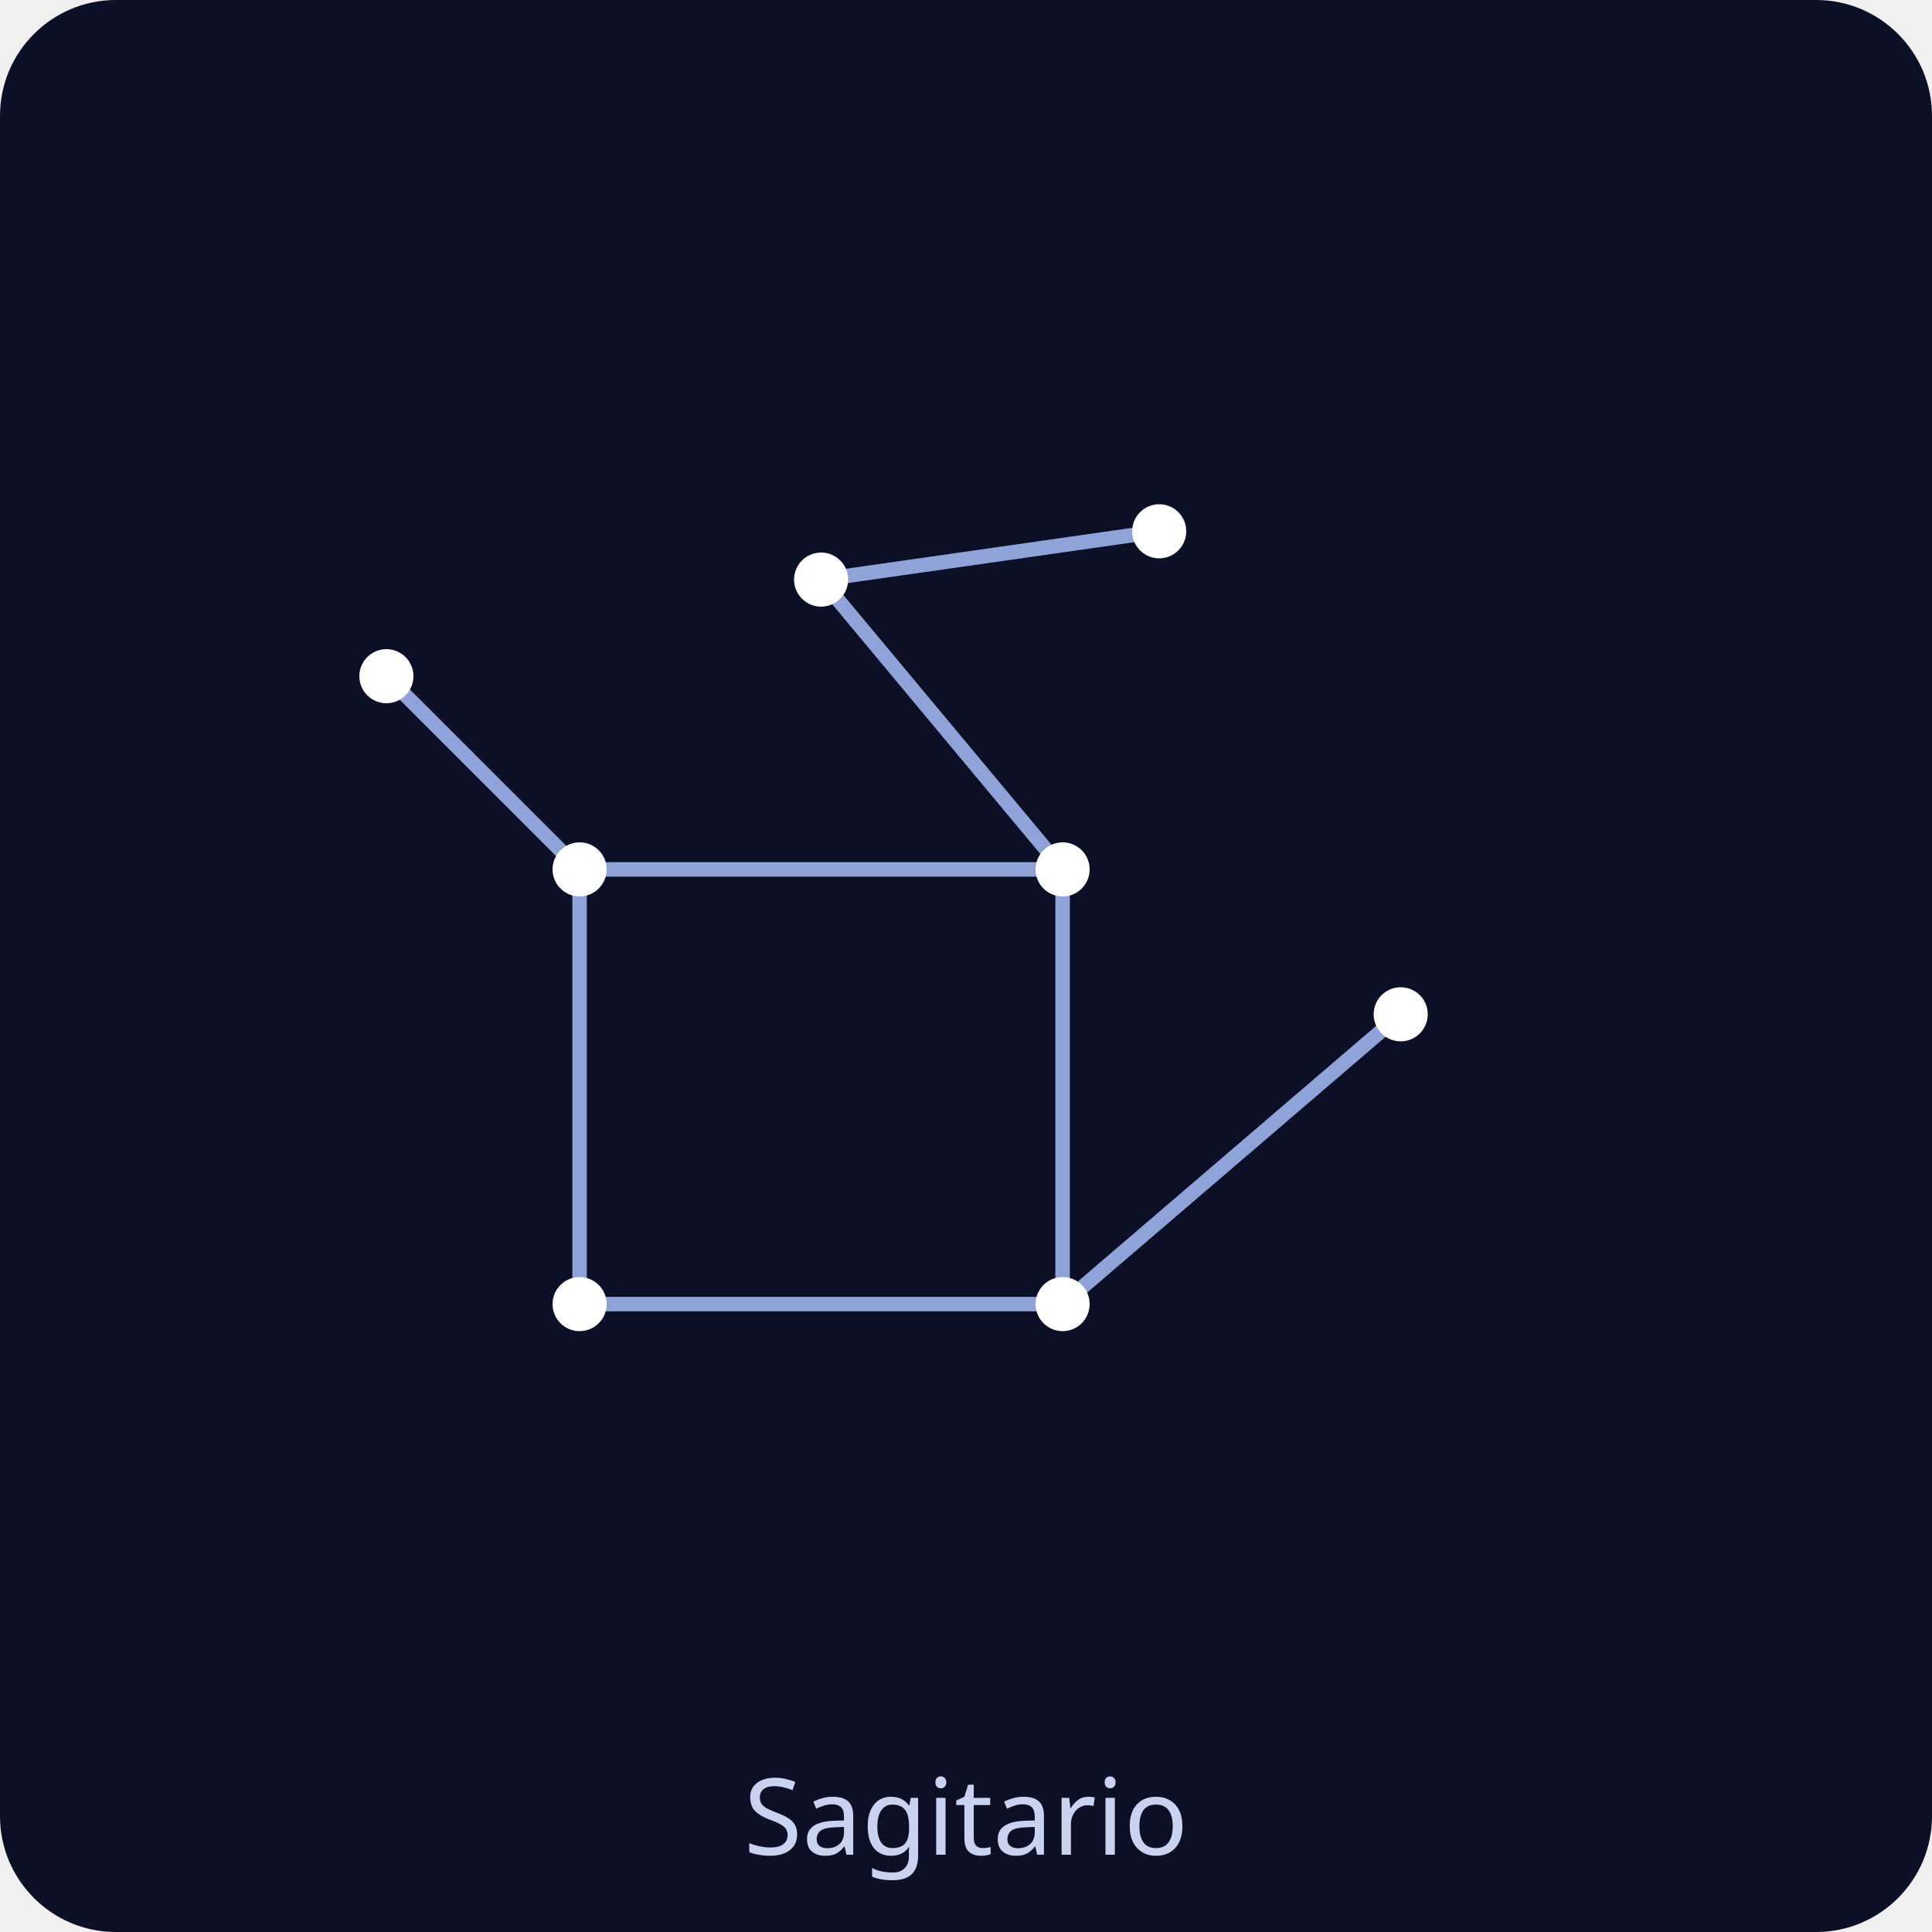
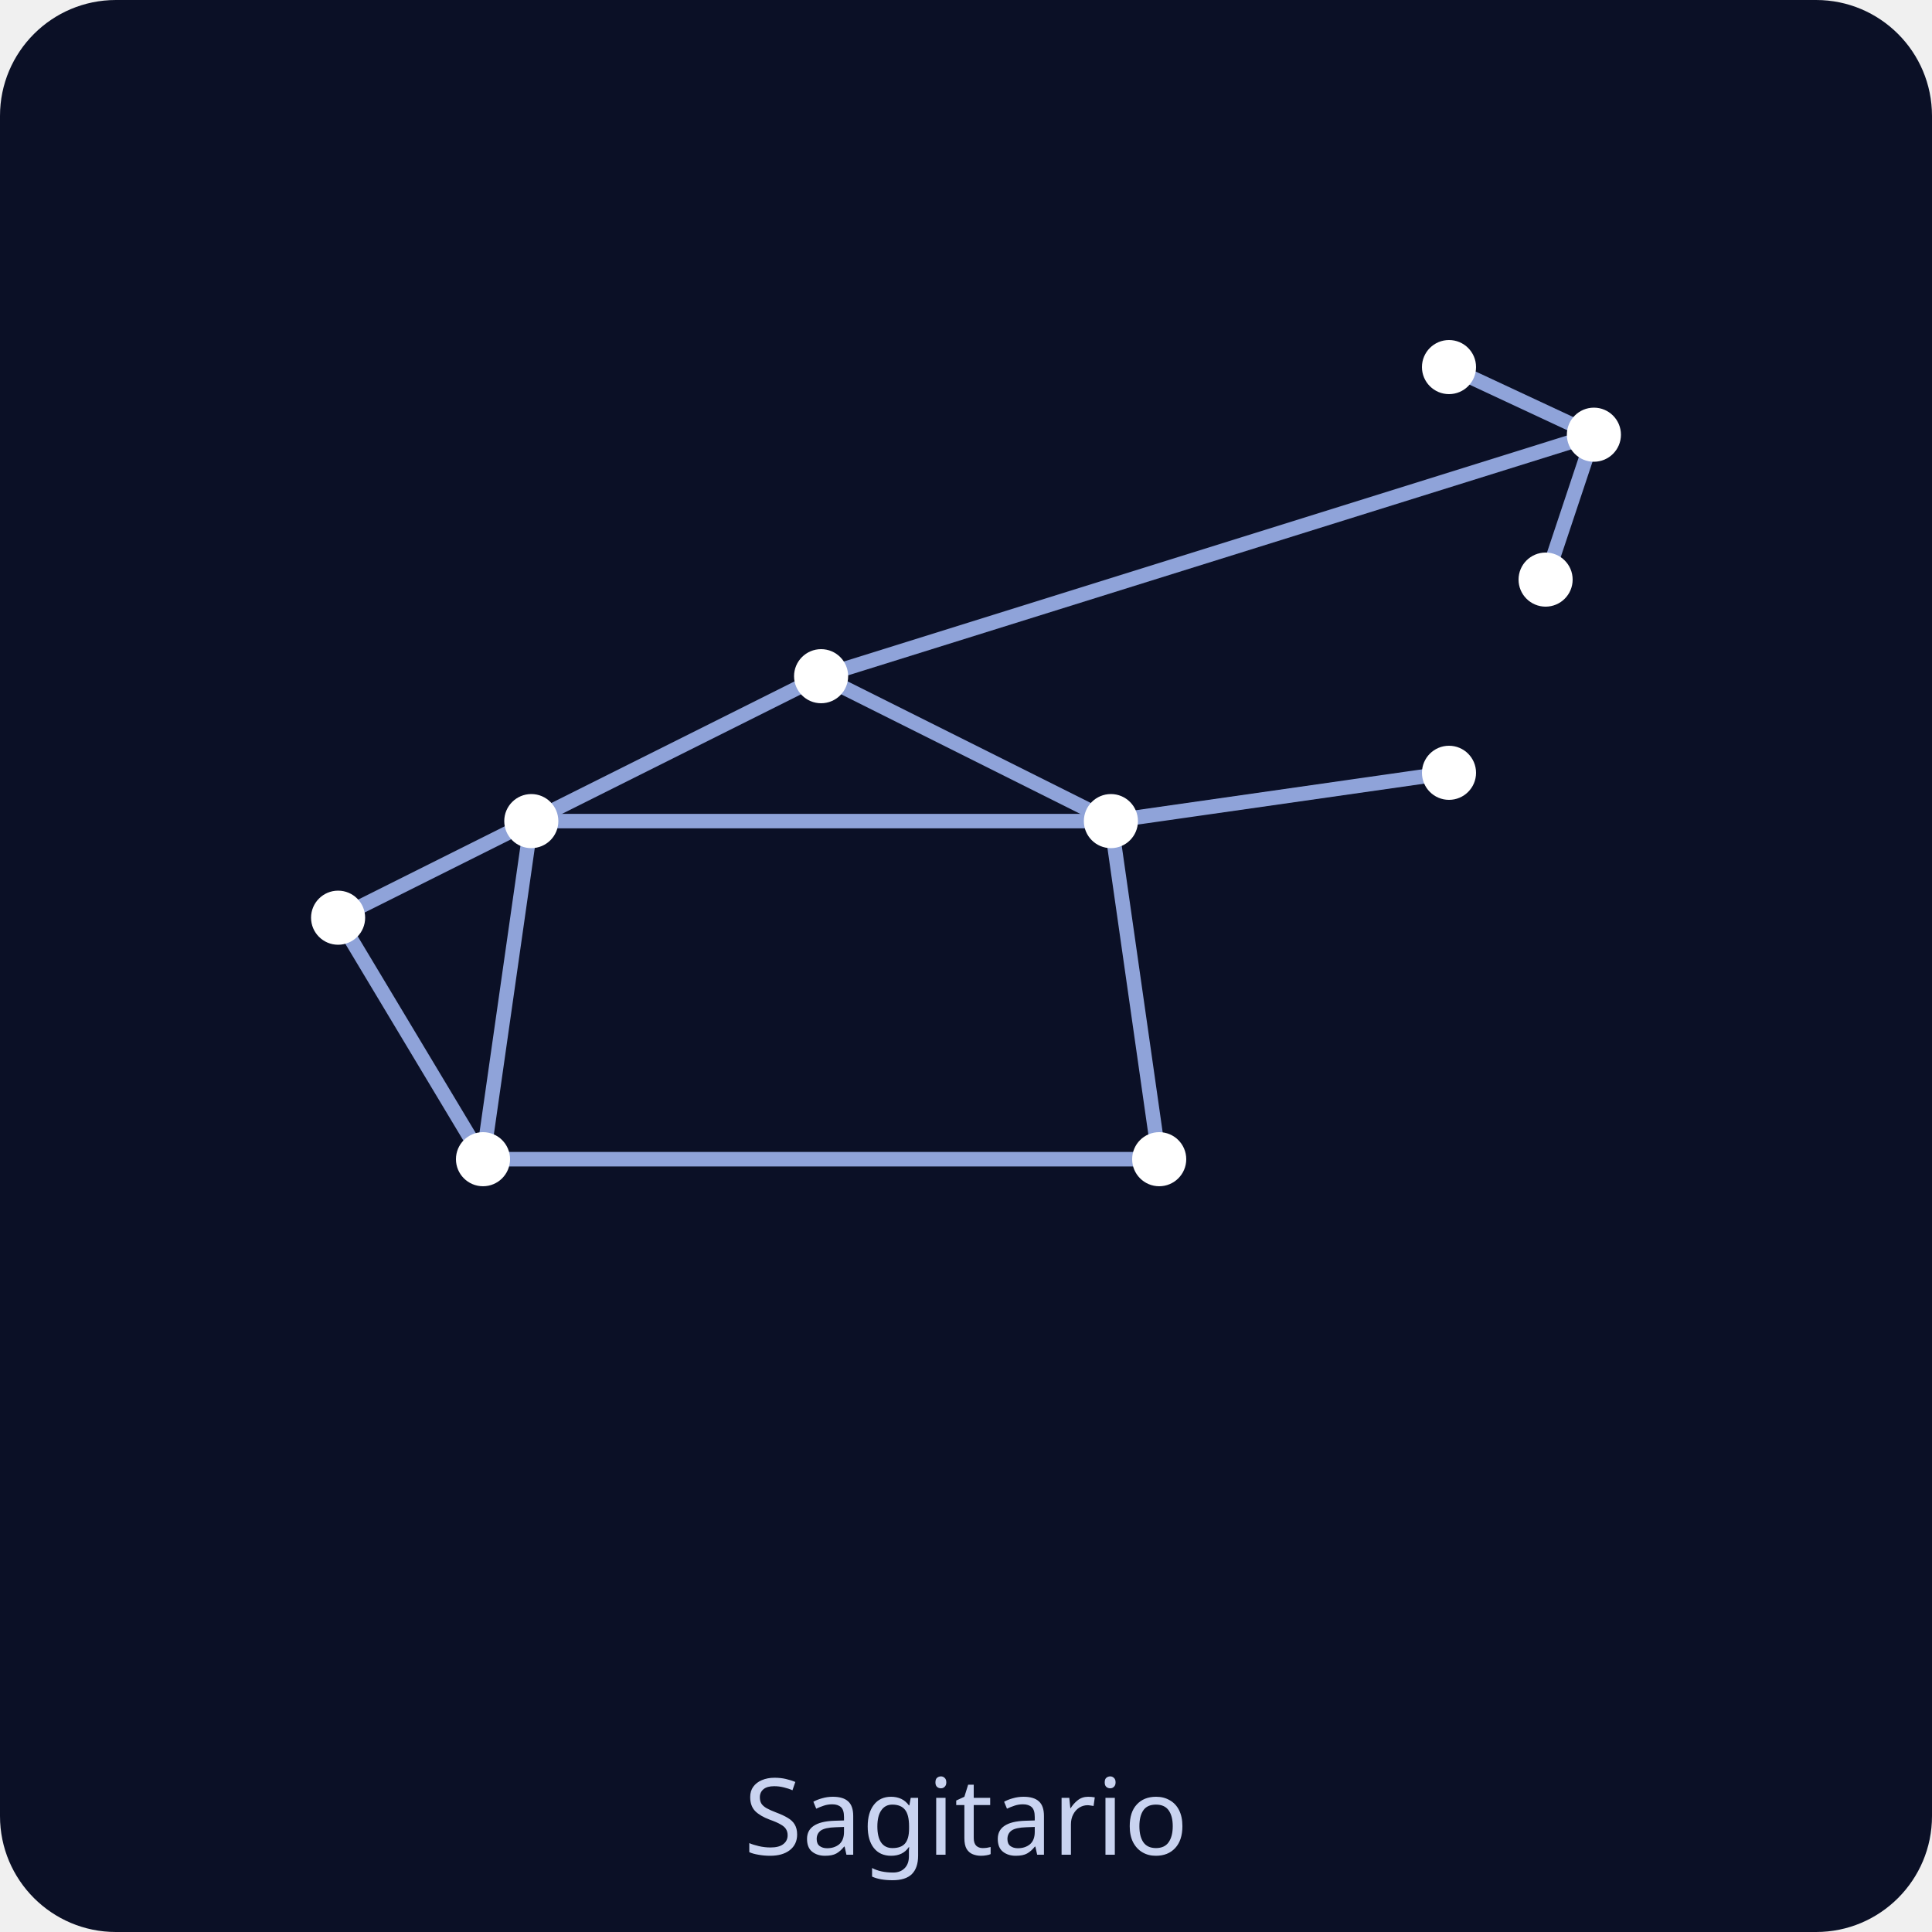
<svg xmlns="http://www.w3.org/2000/svg" viewBox="0 0 200 200" role="img">
  <rect width="200" height="200" rx="12" fill="#0b1026" />
  <g stroke="#8fa3d9" stroke-width="1.5" stroke-linecap="round">
-     <line x1="60" y1="90" x2="110" y2="90" />
-     <line x1="110" y1="90" x2="110" y2="135" />
-     <line x1="110" y1="135" x2="60" y2="135" />
-     <line x1="60" y1="135" x2="60" y2="90" />
-     <line x1="60" y1="90" x2="40" y2="70" />
-     <line x1="110" y1="90" x2="85" y2="60" />
-     <line x1="85" y1="60" x2="120" y2="55" />
-     <line x1="110" y1="135" x2="145" y2="105" />
+     <line x1="50" y1="120" x2="120" y2="120" />
+     <line x1="120" y1="120" x2="115" y2="85" />
+     <line x1="115" y1="85" x2="55" y2="85" />
+     <line x1="55" y1="85" x2="50" y2="120" />
+     <line x1="55" y1="85" x2="85" y2="70" />
+     <line x1="85" y1="70" x2="115" y2="85" />
+     <line x1="115" y1="85" x2="150" y2="80" />
+     <line x1="55" y1="85" x2="35" y2="95" />
+     <line x1="35" y1="95" x2="50" y2="120" />
+     <line x1="85" y1="70" x2="165" y2="45" />
+     <line x1="165" y1="45" x2="150" y2="38" />
+     <line x1="165" y1="45" x2="160" y2="60" />
  </g>
  <g fill="#ffffff">
-     <circle cx="60" cy="90" r="2.8" />
-     <circle cx="110" cy="90" r="2.8" />
-     <circle cx="110" cy="135" r="2.8" />
-     <circle cx="60" cy="135" r="2.8" />
-     <circle cx="40" cy="70" r="2.8" />
-     <circle cx="145" cy="105" r="2.8" />
-     <circle cx="85" cy="60" r="2.8" />
-     <circle cx="120" cy="55" r="2.8" />
+     <circle cx="50" cy="120" r="2.8" />
+     <circle cx="120" cy="120" r="2.8" />
+     <circle cx="115" cy="85" r="2.8" />
+     <circle cx="55" cy="85" r="2.8" />
+     <circle cx="85" cy="70" r="2.8" />
+     <circle cx="150" cy="80" r="2.8" />
+     <circle cx="35" cy="95" r="2.8" />
+     <circle cx="165" cy="45" r="2.8" />
+     <circle cx="150" cy="38" r="2.8" />
+     <circle cx="160" cy="60" r="2.8" />
  </g>
  <text x="100" y="192" text-anchor="middle" font-family="sans-serif" font-size="11" fill="#c9d3f0">Sagitario</text>
</svg>
